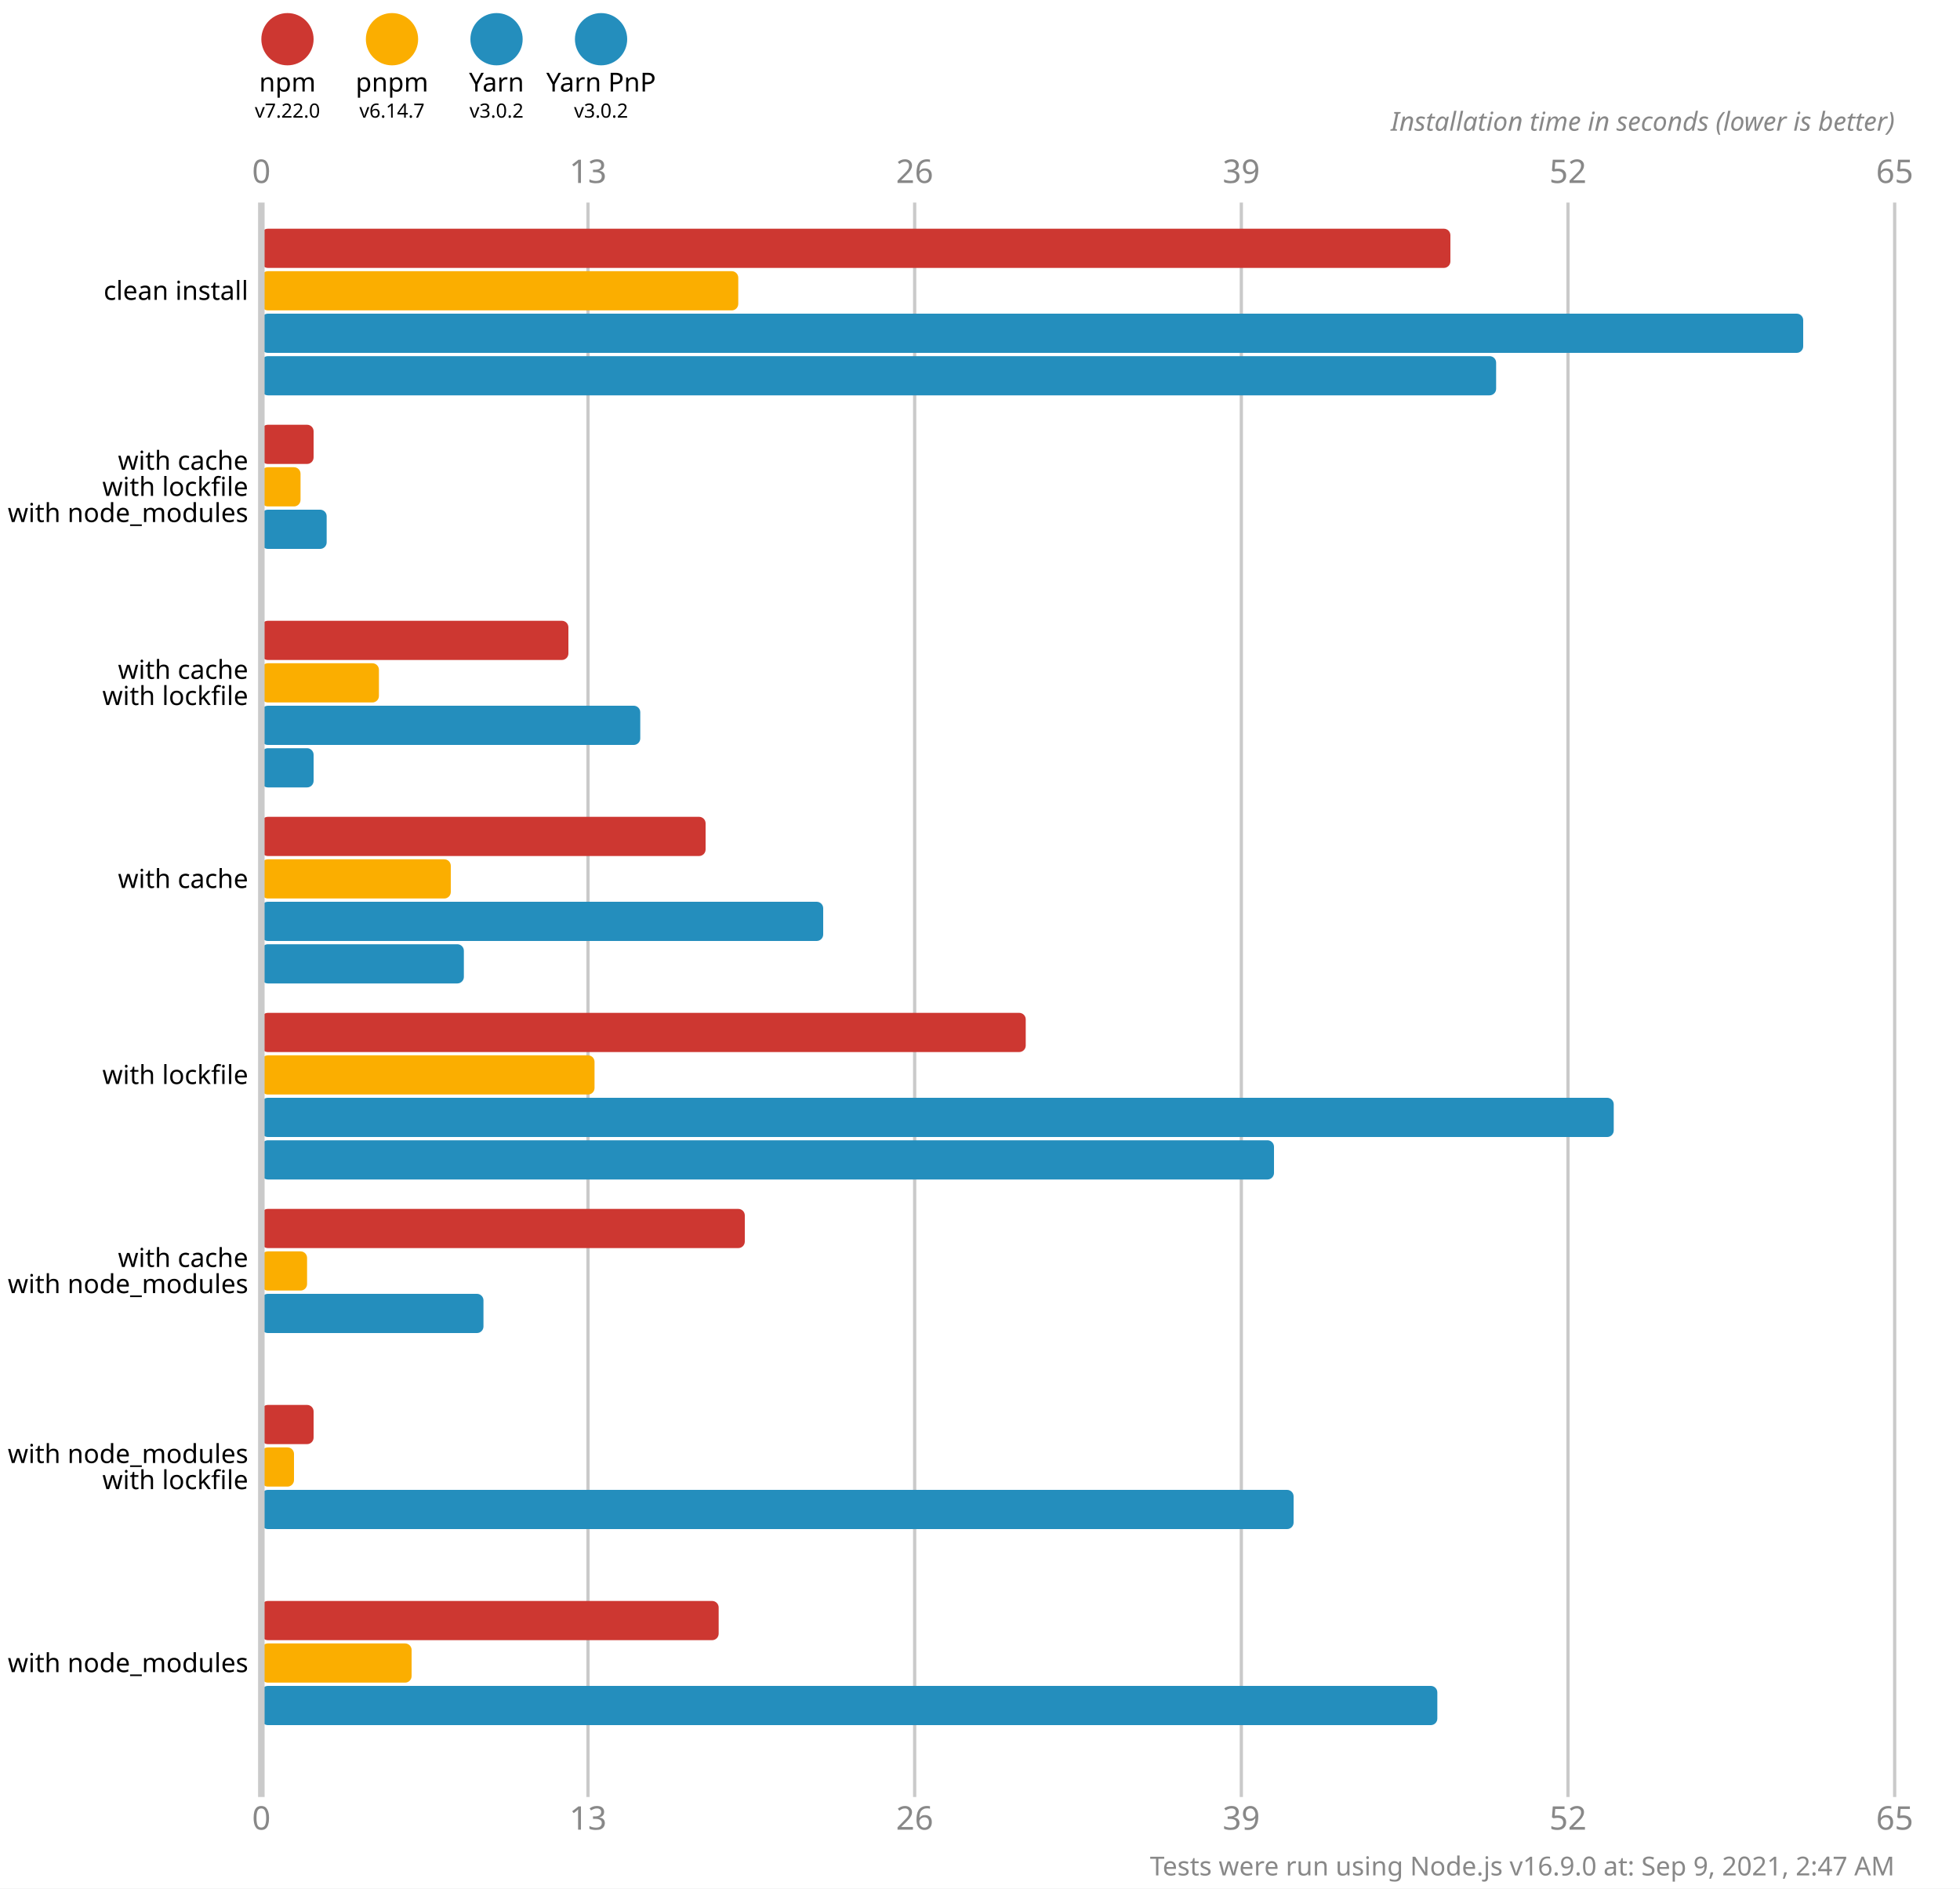
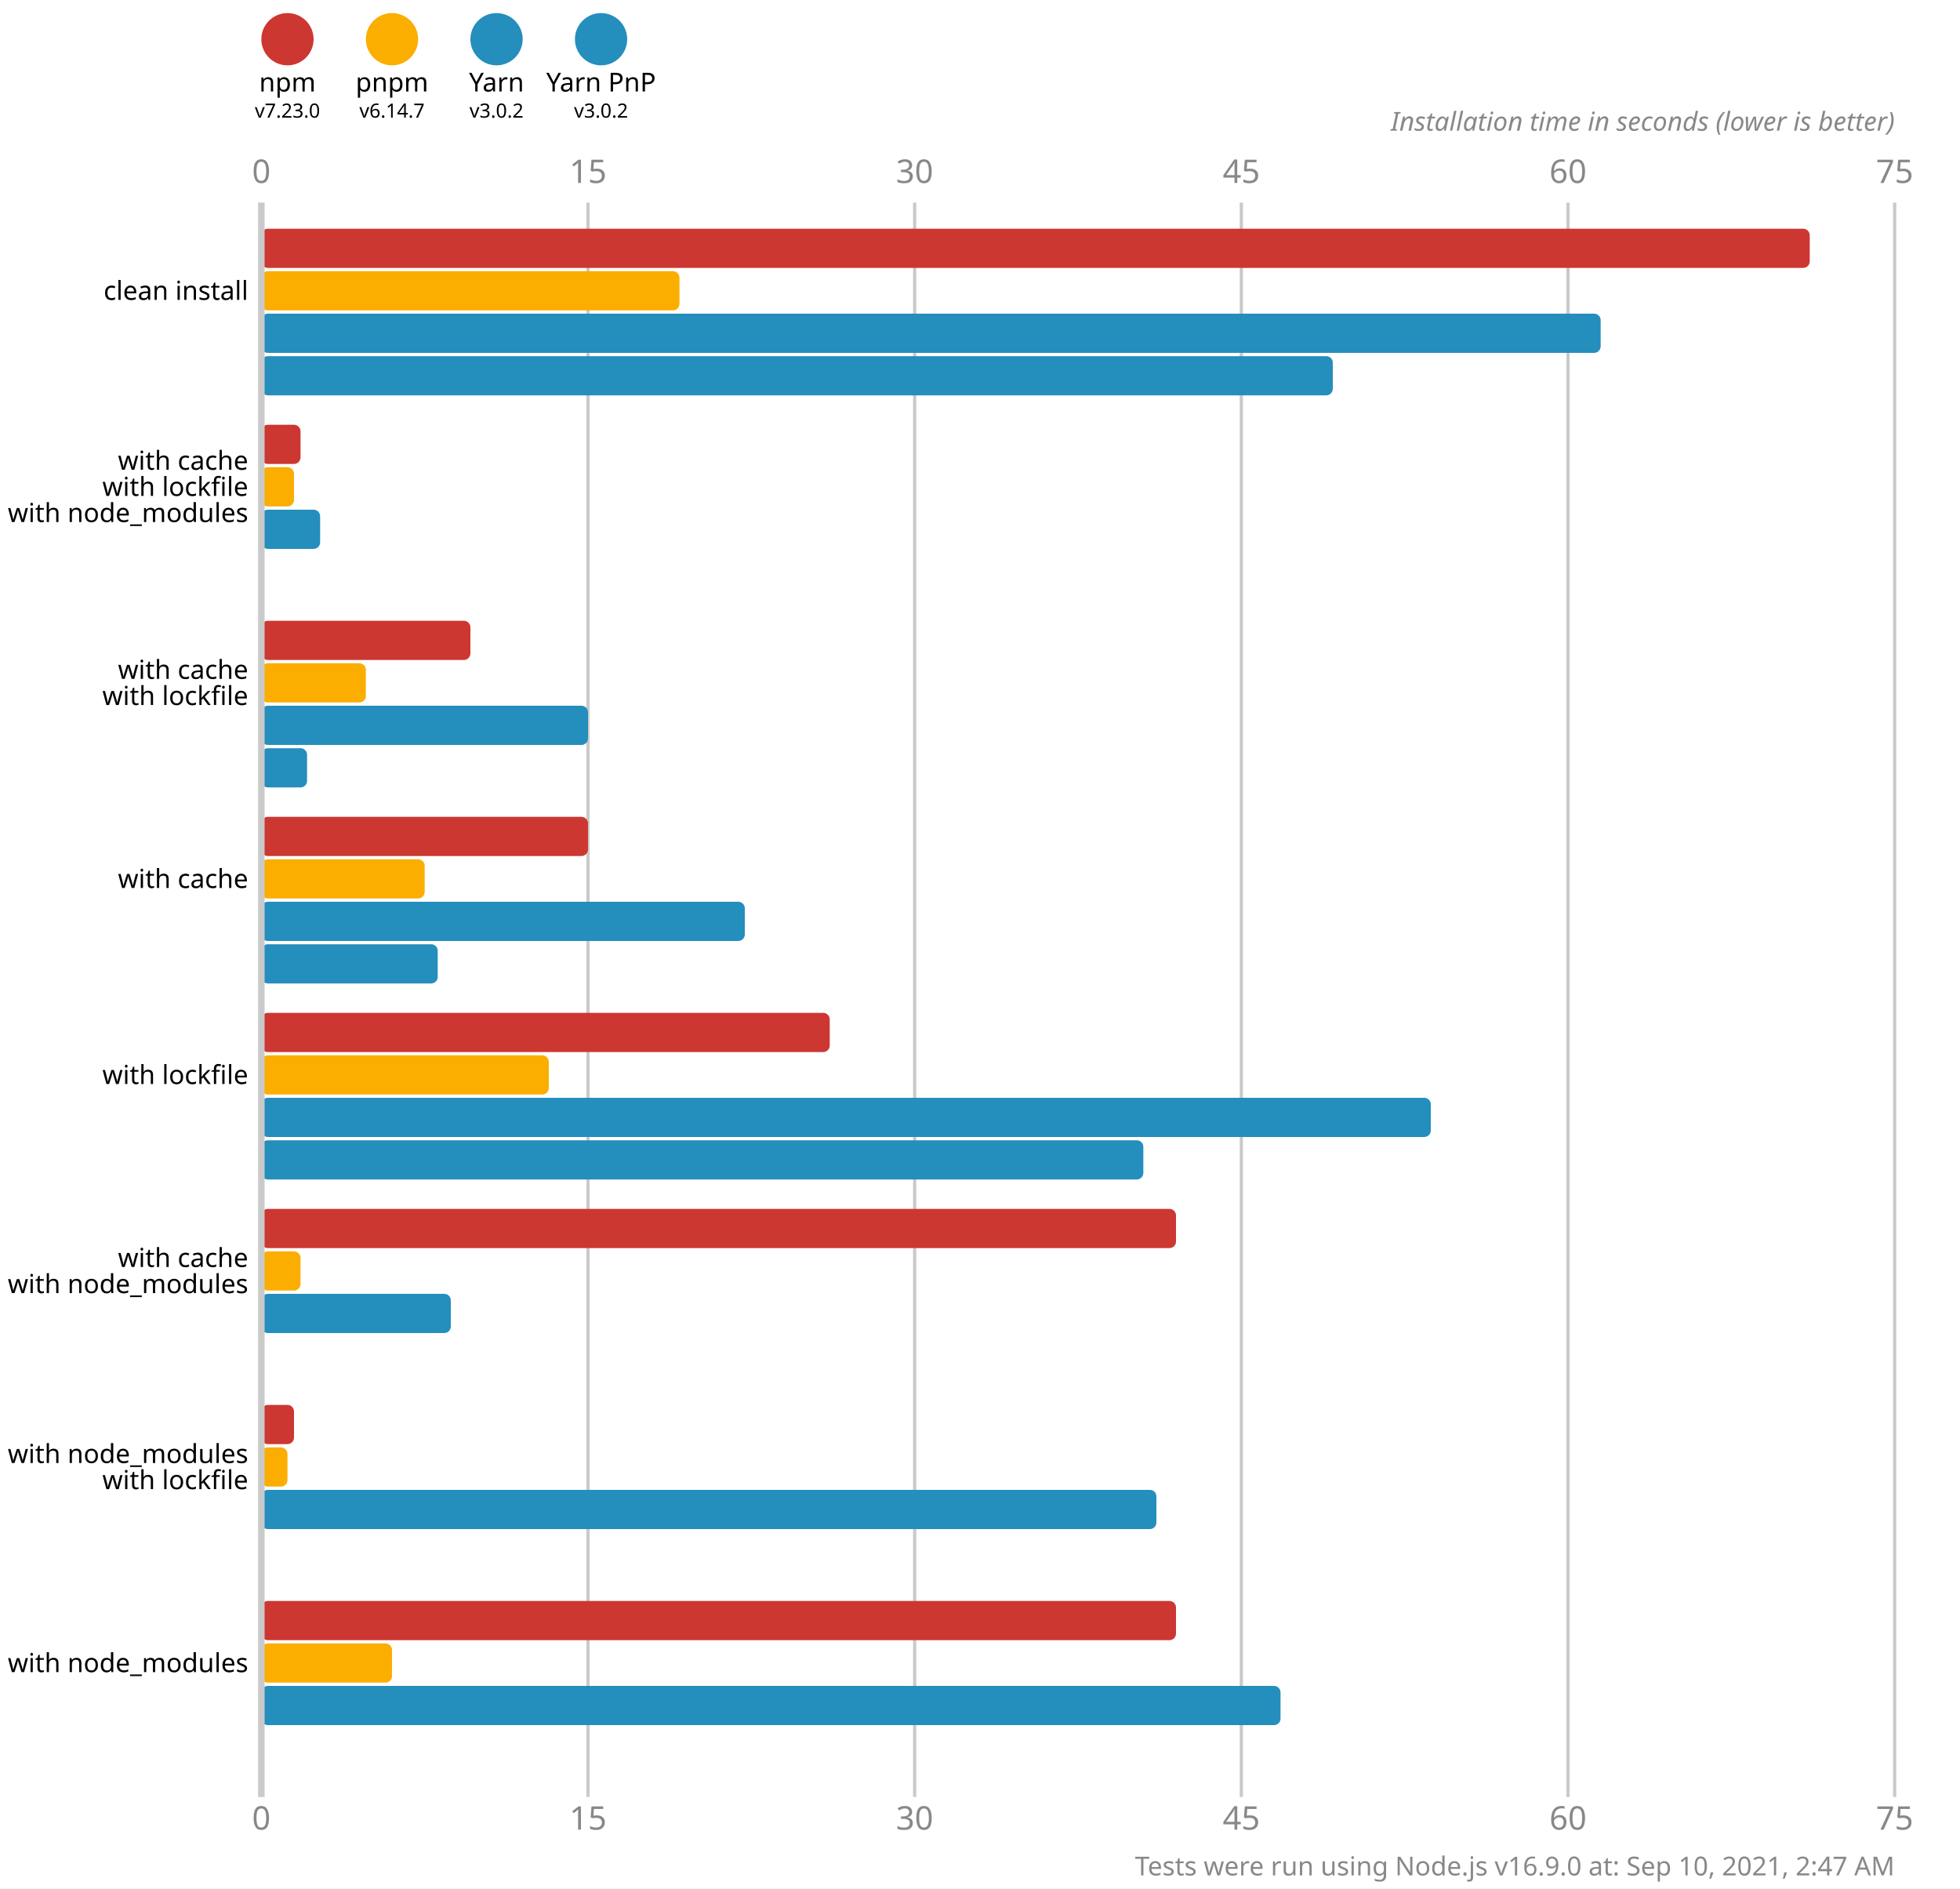
<svg xmlns="http://www.w3.org/2000/svg" version="1.1" viewBox="0 0 300 289">
  <style>
    .font { font-family: sans-serif; }
    .s3 { font-size: 3px; }
    .s4 { font-size: 4px; }
    .s5 { font-size: 5px; }
    .line { stroke: #cacaca; }
    .width { stroke-width: 0.5; }
    .text { fill: #888; }
  </style>
  <rect x="0" y="0" width="300" height="289" fill="#fff" />
  <circle cx="44" cy="6" r="4" fill="#cd3731" />
  <text x="44" y="14" class="font s4" text-anchor="middle">npm</text>
-   <text x="44" y="18" class="font s3" text-anchor="middle">v7.22.0</text>
+   <text x="44" y="18" class="font s3" text-anchor="middle">v7.23.0</text>
  <circle cx="60" cy="6" r="4" fill="#fbae00" />
  <text x="60" y="14" class="font s4" text-anchor="middle">pnpm</text>
  <text x="60" y="18" class="font s3" text-anchor="middle">v6.14.7</text>
  <circle cx="76" cy="6" r="4" fill="#248ebd" />
  <text x="76" y="14" class="font s4" text-anchor="middle">Yarn</text>
  <text x="76" y="18" class="font s3" text-anchor="middle">v3.0.2</text>
  <circle cx="92" cy="6" r="4" fill="#248ebd" />
  <text x="92" y="14" class="font s4" text-anchor="middle">Yarn PnP</text>
  <text x="92" y="18" class="font s3" text-anchor="middle">v3.0.2</text>
  <text x="40" y="28" class="font s5 text" text-anchor="middle">0</text>
  <text x="40" y="280" class="font s5 text" text-anchor="middle">0</text>
  <line x1="90" y1="31" x2="90" y2="275" class="line width" />
-   <text x="90" y="28" class="font s5 text" text-anchor="middle">13</text>
-   <text x="90" y="280" class="font s5 text" text-anchor="middle">13</text>
+   <text x="90" y="28" class="font s5 text" text-anchor="middle">15</text>
+   <text x="90" y="280" class="font s5 text" text-anchor="middle">15</text>
  <line x1="140" y1="31" x2="140" y2="275" class="line width" />
-   <text x="140" y="28" class="font s5 text" text-anchor="middle">26</text>
-   <text x="140" y="280" class="font s5 text" text-anchor="middle">26</text>
+   <text x="140" y="28" class="font s5 text" text-anchor="middle">30</text>
+   <text x="140" y="280" class="font s5 text" text-anchor="middle">30</text>
  <line x1="190" y1="31" x2="190" y2="275" class="line width" />
-   <text x="190" y="28" class="font s5 text" text-anchor="middle">39</text>
-   <text x="190" y="280" class="font s5 text" text-anchor="middle">39</text>
+   <text x="190" y="28" class="font s5 text" text-anchor="middle">45</text>
+   <text x="190" y="280" class="font s5 text" text-anchor="middle">45</text>
  <line x1="240" y1="31" x2="240" y2="275" class="line width" />
-   <text x="240" y="28" class="font s5 text" text-anchor="middle">52</text>
-   <text x="240" y="280" class="font s5 text" text-anchor="middle">52</text>
+   <text x="240" y="28" class="font s5 text" text-anchor="middle">60</text>
+   <text x="240" y="280" class="font s5 text" text-anchor="middle">60</text>
  <line x1="290" y1="31" x2="290" y2="275" class="line width" />
-   <text x="290" y="28" class="font s5 text" text-anchor="middle">65</text>
-   <text x="290" y="280" class="font s5 text" text-anchor="middle">65</text>
+   <text x="290" y="28" class="font s5 text" text-anchor="middle">75</text>
+   <text x="290" y="280" class="font s5 text" text-anchor="middle">75</text>
  <text x="290" y="20" class="font s4 text" font-style="italic" text-anchor="end">Installation time in seconds (lower is better)</text>
-   <rect x="40" y="35" width="182" height="6" fill="#cd3731" rx="1" ry="1" />
-   <rect x="40" y="41.5" width="73" height="6" fill="#fbae00" rx="1" ry="1" />
-   <rect x="40" y="48" width="236" height="6" fill="#248ebd" rx="1" ry="1" />
-   <rect x="40" y="54.5" width="189" height="6" fill="#248ebd" rx="1" ry="1" />
-   <rect x="40" y="65" width="8" height="6" fill="#cd3731" rx="1" ry="1" />
-   <rect x="40" y="71.5" width="6" height="6" fill="#fbae00" rx="1" ry="1" />
-   <rect x="40" y="78" width="10" height="6" fill="#248ebd" rx="1" ry="1" />
+   <rect x="40" y="35" width="237" height="6" fill="#cd3731" rx="1" ry="1" />
+   <rect x="40" y="41.5" width="64" height="6" fill="#fbae00" rx="1" ry="1" />
+   <rect x="40" y="48" width="205" height="6" fill="#248ebd" rx="1" ry="1" />
+   <rect x="40" y="54.5" width="164" height="6" fill="#248ebd" rx="1" ry="1" />
+   <rect x="40" y="65" width="6" height="6" fill="#cd3731" rx="1" ry="1" />
+   <rect x="40" y="71.5" width="5" height="6" fill="#fbae00" rx="1" ry="1" />
+   <rect x="40" y="78" width="9" height="6" fill="#248ebd" rx="1" ry="1" />
  <rect x="40" y="84.5" width="0" height="6" fill="#248ebd" rx="1" ry="1" />
-   <rect x="40" y="95" width="47" height="6" fill="#cd3731" rx="1" ry="1" />
-   <rect x="40" y="101.5" width="18" height="6" fill="#fbae00" rx="1" ry="1" />
-   <rect x="40" y="108" width="58" height="6" fill="#248ebd" rx="1" ry="1" />
-   <rect x="40" y="114.5" width="8" height="6" fill="#248ebd" rx="1" ry="1" />
-   <rect x="40" y="125" width="68" height="6" fill="#cd3731" rx="1" ry="1" />
-   <rect x="40" y="131.5" width="29" height="6" fill="#fbae00" rx="1" ry="1" />
-   <rect x="40" y="138" width="86" height="6" fill="#248ebd" rx="1" ry="1" />
-   <rect x="40" y="144.5" width="31" height="6" fill="#248ebd" rx="1" ry="1" />
-   <rect x="40" y="155" width="117" height="6" fill="#cd3731" rx="1" ry="1" />
-   <rect x="40" y="161.5" width="51" height="6" fill="#fbae00" rx="1" ry="1" />
-   <rect x="40" y="168" width="207" height="6" fill="#248ebd" rx="1" ry="1" />
-   <rect x="40" y="174.5" width="155" height="6" fill="#248ebd" rx="1" ry="1" />
-   <rect x="40" y="185" width="74" height="6" fill="#cd3731" rx="1" ry="1" />
-   <rect x="40" y="191.5" width="7" height="6" fill="#fbae00" rx="1" ry="1" />
-   <rect x="40" y="198" width="34" height="6" fill="#248ebd" rx="1" ry="1" />
+   <rect x="40" y="95" width="32" height="6" fill="#cd3731" rx="1" ry="1" />
+   <rect x="40" y="101.5" width="16" height="6" fill="#fbae00" rx="1" ry="1" />
+   <rect x="40" y="108" width="50" height="6" fill="#248ebd" rx="1" ry="1" />
+   <rect x="40" y="114.5" width="7" height="6" fill="#248ebd" rx="1" ry="1" />
+   <rect x="40" y="125" width="50" height="6" fill="#cd3731" rx="1" ry="1" />
+   <rect x="40" y="131.5" width="25" height="6" fill="#fbae00" rx="1" ry="1" />
+   <rect x="40" y="138" width="74" height="6" fill="#248ebd" rx="1" ry="1" />
+   <rect x="40" y="144.5" width="27" height="6" fill="#248ebd" rx="1" ry="1" />
+   <rect x="40" y="155" width="87" height="6" fill="#cd3731" rx="1" ry="1" />
+   <rect x="40" y="161.5" width="44" height="6" fill="#fbae00" rx="1" ry="1" />
+   <rect x="40" y="168" width="179" height="6" fill="#248ebd" rx="1" ry="1" />
+   <rect x="40" y="174.5" width="135" height="6" fill="#248ebd" rx="1" ry="1" />
+   <rect x="40" y="185" width="140" height="6" fill="#cd3731" rx="1" ry="1" />
+   <rect x="40" y="191.5" width="6" height="6" fill="#fbae00" rx="1" ry="1" />
+   <rect x="40" y="198" width="29" height="6" fill="#248ebd" rx="1" ry="1" />
  <rect x="40" y="204.5" width="0" height="6" fill="#248ebd" rx="1" ry="1" />
-   <rect x="40" y="215" width="8" height="6" fill="#cd3731" rx="1" ry="1" />
-   <rect x="40" y="221.5" width="5" height="6" fill="#fbae00" rx="1" ry="1" />
-   <rect x="40" y="228" width="158" height="6" fill="#248ebd" rx="1" ry="1" />
+   <rect x="40" y="215" width="5" height="6" fill="#cd3731" rx="1" ry="1" />
+   <rect x="40" y="221.5" width="4" height="6" fill="#fbae00" rx="1" ry="1" />
+   <rect x="40" y="228" width="137" height="6" fill="#248ebd" rx="1" ry="1" />
  <rect x="40" y="234.5" width="0" height="6" fill="#248ebd" rx="1" ry="1" />
-   <rect x="40" y="245" width="70" height="6" fill="#cd3731" rx="1" ry="1" />
-   <rect x="40" y="251.5" width="23" height="6" fill="#fbae00" rx="1" ry="1" />
-   <rect x="40" y="258" width="180" height="6" fill="#248ebd" rx="1" ry="1" />
+   <rect x="40" y="245" width="140" height="6" fill="#cd3731" rx="1" ry="1" />
+   <rect x="40" y="251.5" width="20" height="6" fill="#fbae00" rx="1" ry="1" />
+   <rect x="40" y="258" width="156" height="6" fill="#248ebd" rx="1" ry="1" />
  <rect x="40" y="264.5" width="0" height="6" fill="#248ebd" rx="1" ry="1" />
  <line x1="40" y1="31" x2="40" y2="275" class="line" />
  <text x="38" y="44.5" class="font s4" dominant-baseline="middle" text-anchor="end">clean install</text>
  <text x="38" y="70.5" class="font s4" dominant-baseline="middle" text-anchor="end">with cache</text>
  <text x="38" y="74.5" class="font s4" dominant-baseline="middle" text-anchor="end">with lockfile</text>
  <text x="38" y="78.5" class="font s4" dominant-baseline="middle" text-anchor="end">with node_modules</text>
  <text x="38" y="102.5" class="font s4" dominant-baseline="middle" text-anchor="end">with cache</text>
  <text x="38" y="106.5" class="font s4" dominant-baseline="middle" text-anchor="end">with lockfile</text>
  <text x="38" y="134.5" class="font s4" dominant-baseline="middle" text-anchor="end">with cache</text>
  <text x="38" y="164.5" class="font s4" dominant-baseline="middle" text-anchor="end">with lockfile</text>
  <text x="38" y="192.5" class="font s4" dominant-baseline="middle" text-anchor="end">with cache</text>
  <text x="38" y="196.5" class="font s4" dominant-baseline="middle" text-anchor="end">with node_modules</text>
  <text x="38" y="222.5" class="font s4" dominant-baseline="middle" text-anchor="end">with node_modules</text>
  <text x="38" y="226.5" class="font s4" dominant-baseline="middle" text-anchor="end">with lockfile</text>
  <text x="38" y="254.5" class="font s4" dominant-baseline="middle" text-anchor="end">with node_modules</text>
-   <text x="290" y="287" class="font s4 text" text-anchor="end">Tests were run using Node.js v16.9.0 at: Sep 9, 2021, 2:47 AM</text>
+   <text x="290" y="287" class="font s4 text" text-anchor="end">Tests were run using Node.js v16.9.0 at: Sep 10, 2021, 2:47 AM</text>
</svg>
